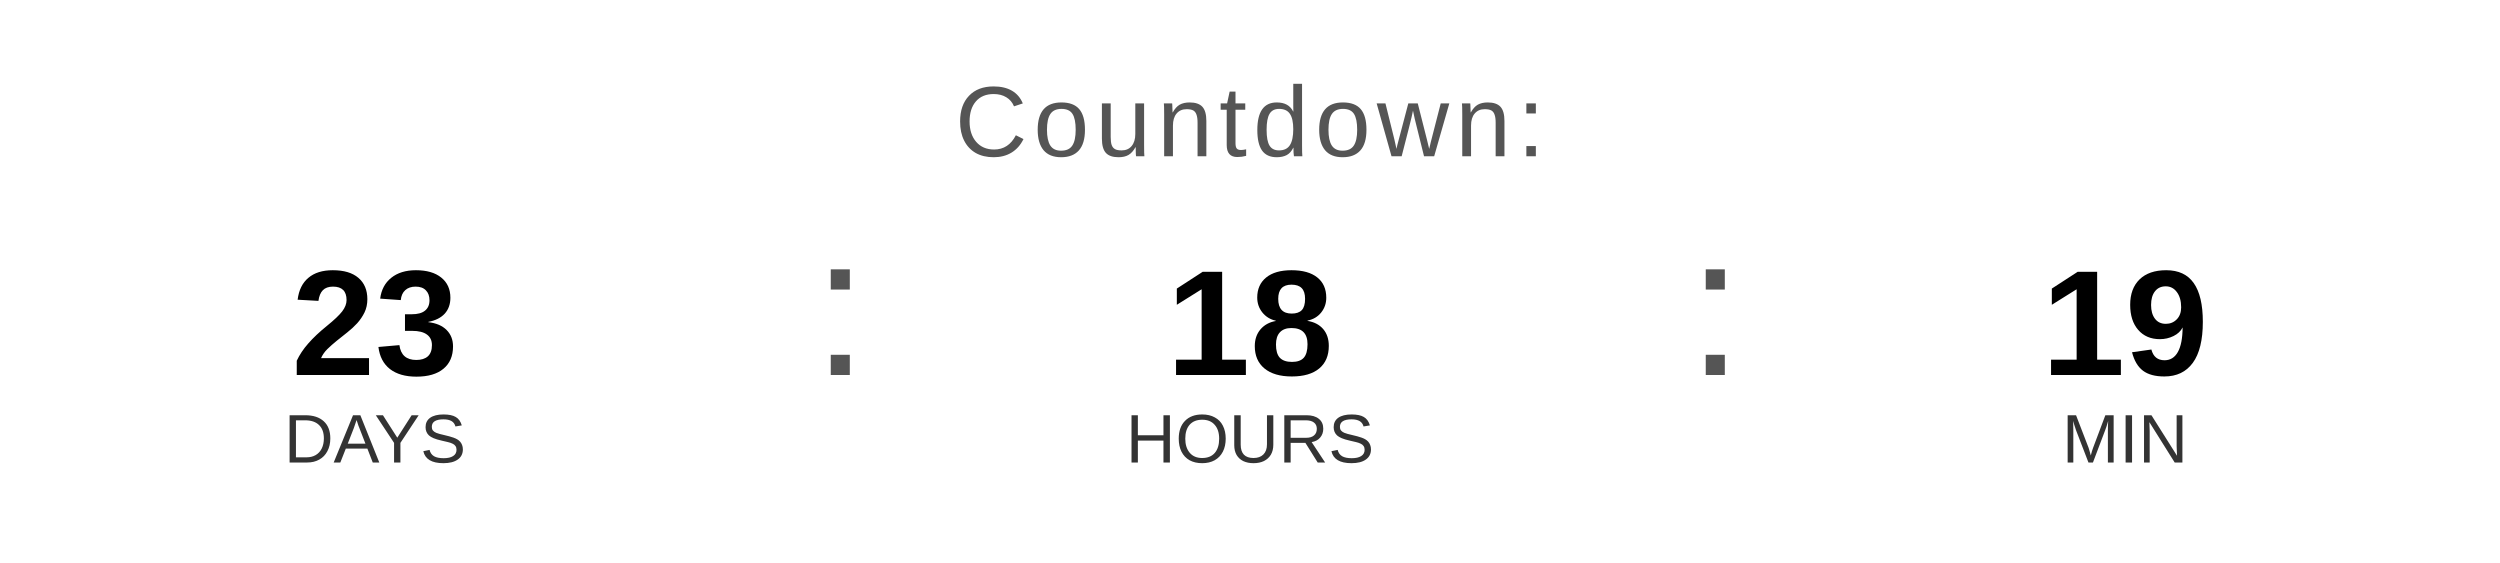
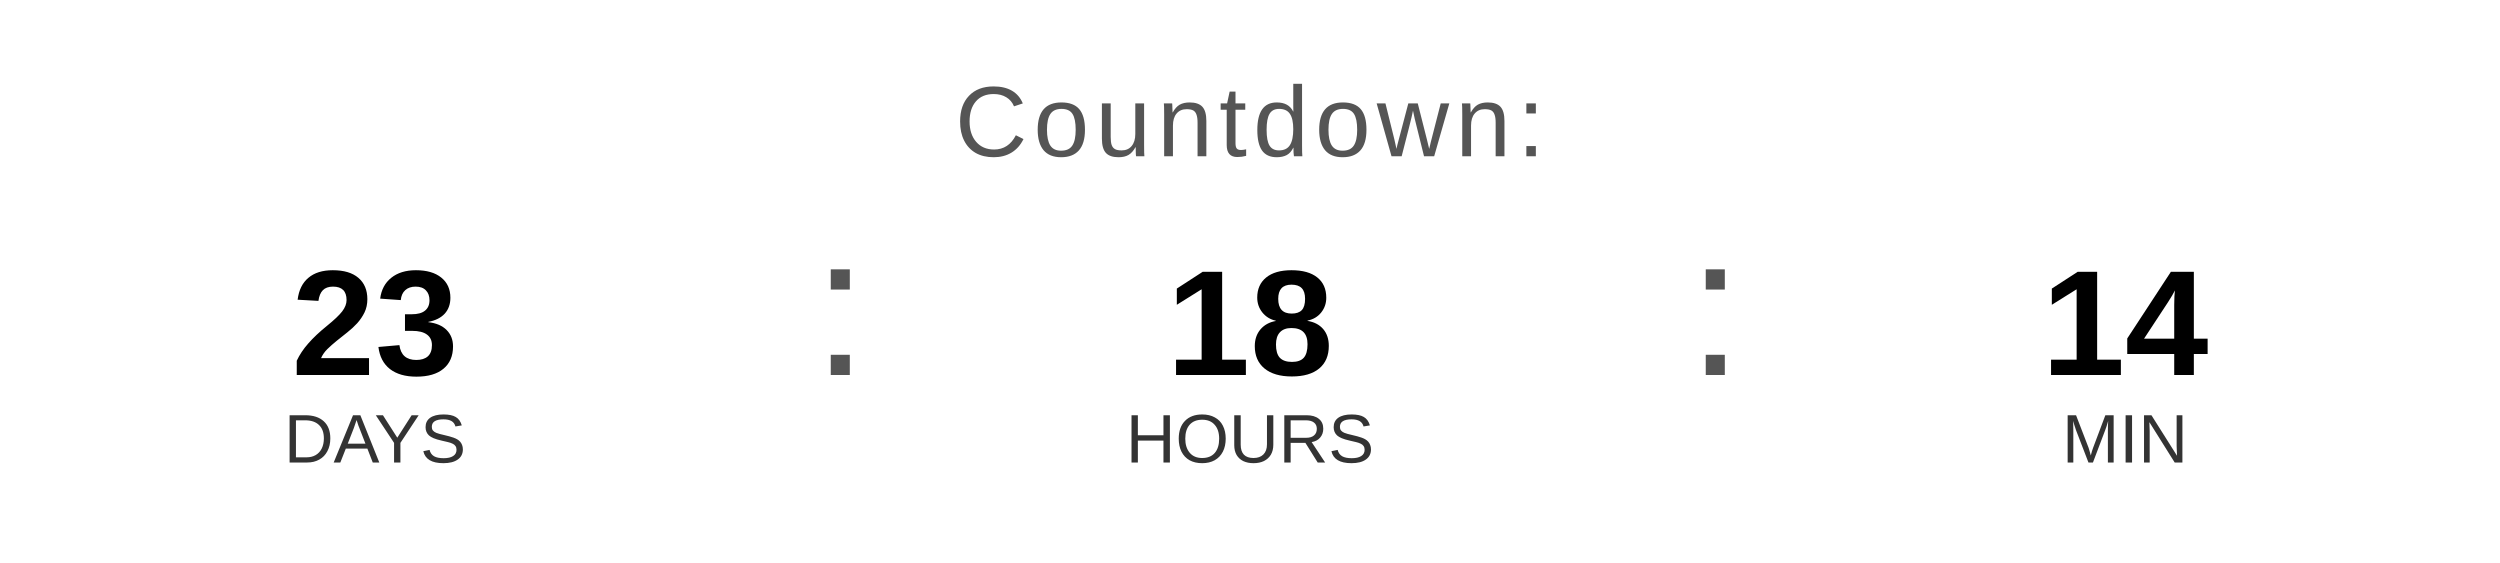
<svg xmlns="http://www.w3.org/2000/svg" width="400" height="90" viewBox="0 0 400 90">
  <text x="200" y="25" font-family="Arial, Helvetica, sans-serif" font-size="16" fill="#555555" text-anchor="middle" letter-spacing="1">
    Countdown:
  </text>
  <text x="60" y="60" font-family="Arial, Helvetica, sans-serif" font-size="24" font-weight="bold" fill="#000000" text-anchor="middle">23</text>
  <text x="60" y="74" font-family="Arial, Helvetica, sans-serif" font-size="11" fill="#333333" text-anchor="middle">DAYS</text>
  <text x="130" y="60" font-family="Arial, sans-serif" font-size="32" fill="#555555">:</text>
  <text x="200" y="60" font-family="Arial, Helvetica, sans-serif" font-size="24" font-weight="bold" fill="#000000" text-anchor="middle">18</text>
  <text x="200" y="74" font-family="Arial, Helvetica, sans-serif" font-size="11" fill="#333333" text-anchor="middle">HOURS</text>
  <text x="270" y="60" font-family="Arial, sans-serif" font-size="32" fill="#555555">:</text>
-   <text x="340" y="60" font-family="Arial, Helvetica, sans-serif" font-size="24" font-weight="bold" fill="#000000" text-anchor="middle">19</text>
+   <text x="340" y="60" font-family="Arial, Helvetica, sans-serif" font-size="24" font-weight="bold" fill="#000000" text-anchor="middle">14</text>
  <text x="340" y="74" font-family="Arial, Helvetica, sans-serif" font-size="11" fill="#333333" text-anchor="middle">MIN</text>
</svg>
